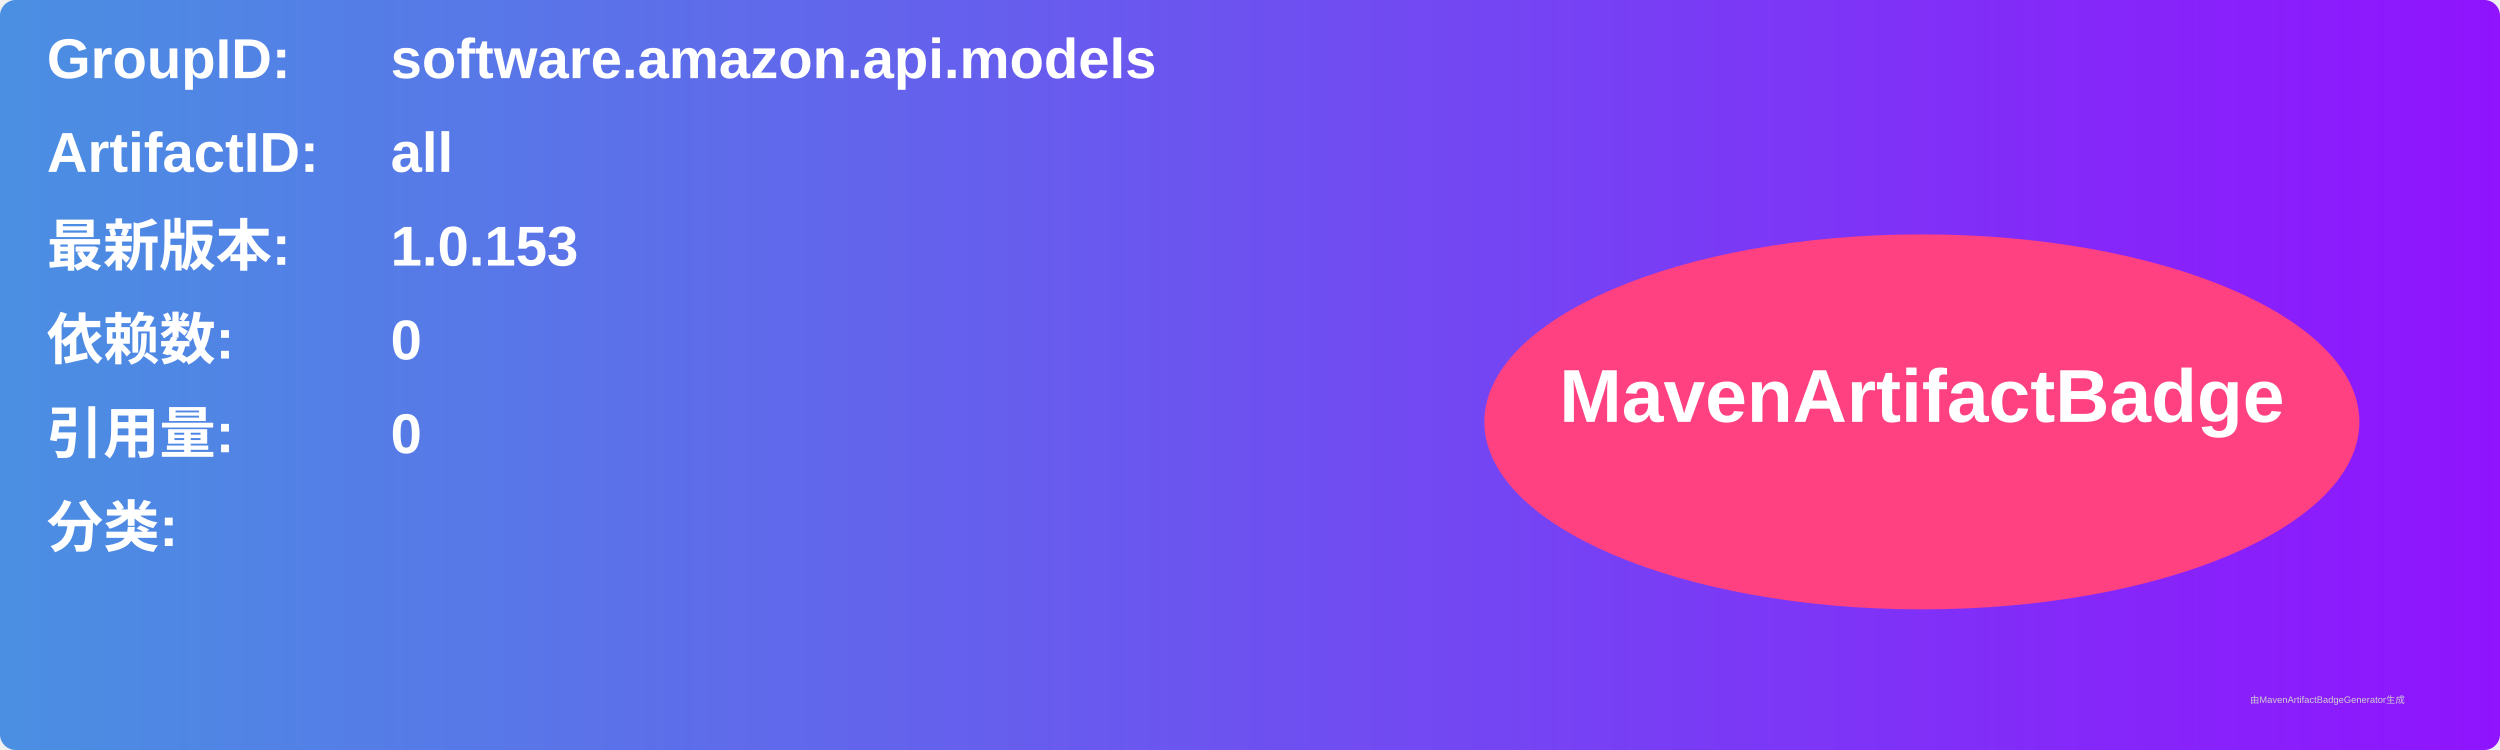
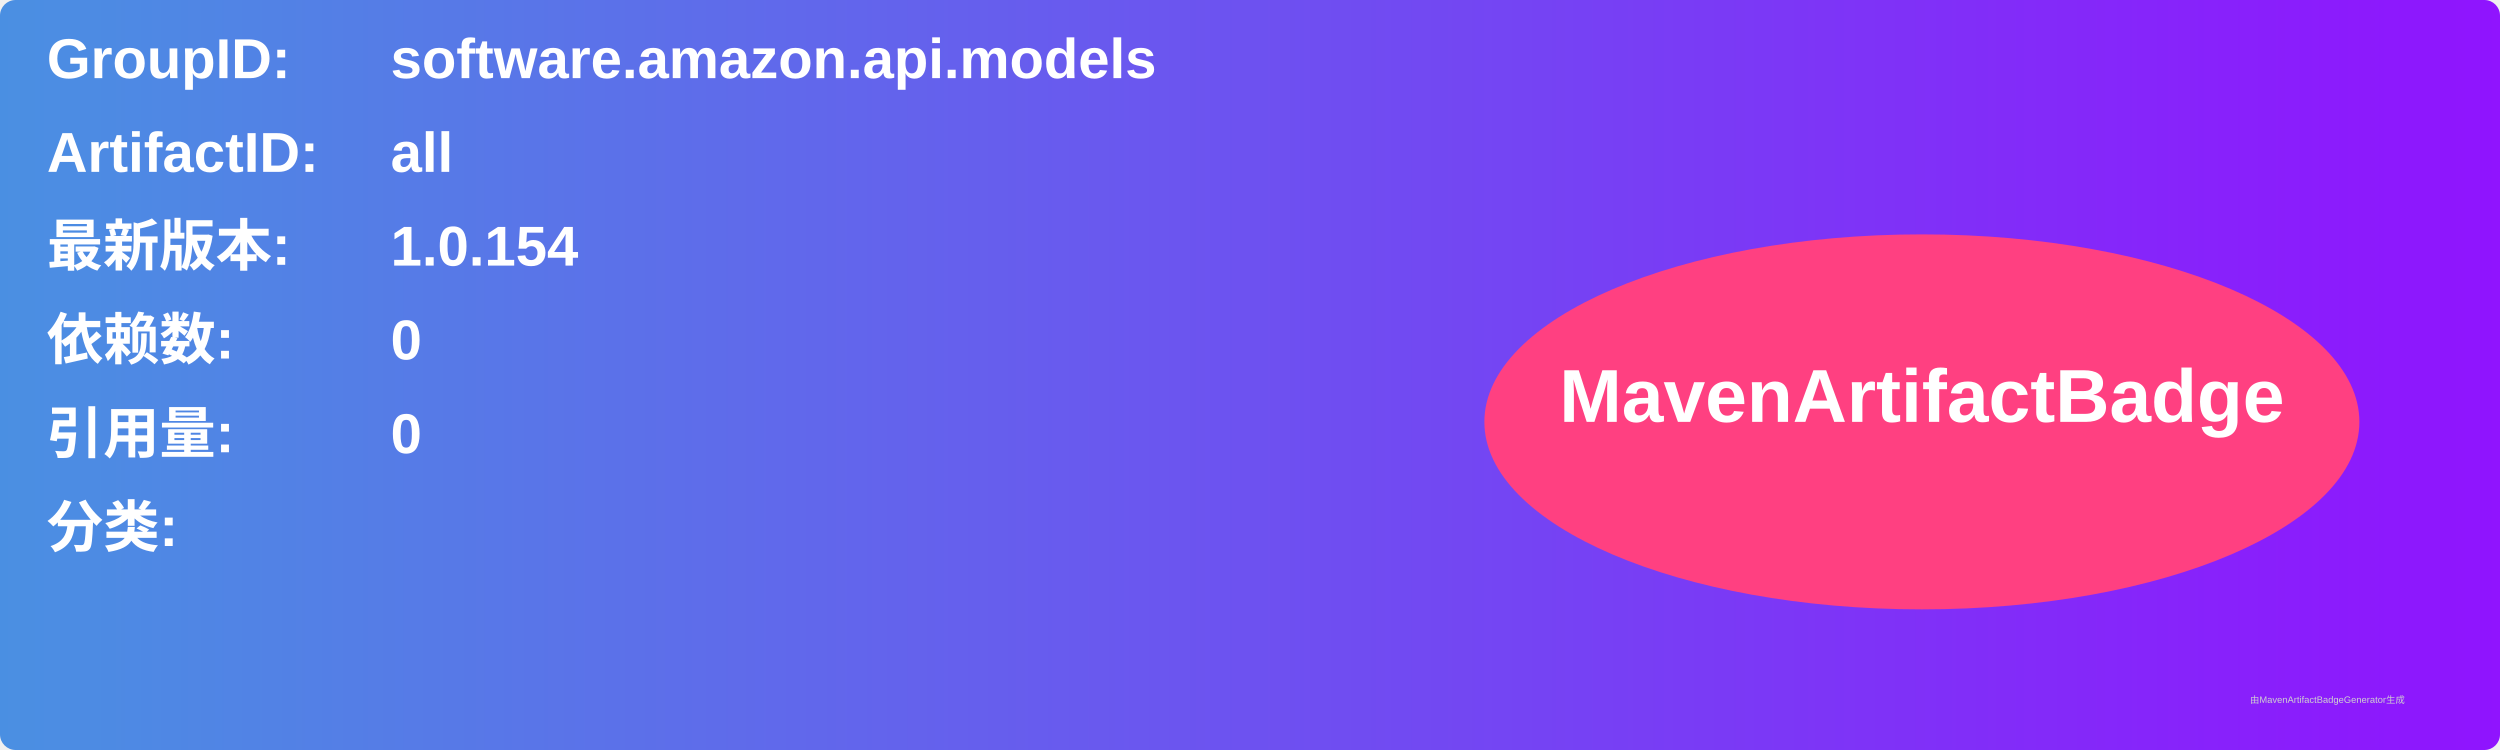
<svg xmlns="http://www.w3.org/2000/svg" width="800" height="240" viewBox="0 0 800 240">
  <linearGradient id="grad" x1="0%" y1="0%" x2="100%" y2="0%">
    <stop offset="0%" stop-color="#4a90e2" />
    <stop offset="100%" stop-color="#9013fe" />
  </linearGradient>
  <rect width="100%" height="100%" rx="5" ry="5" fill="url(#grad)" />
  <g transform="translate(15, 15)">
    <text x="0" y="10" font-family="Arial" font-size="18" fill="white" font-weight="bold" width="260">GroupID:</text>
    <text x="110" y="10" font-family="Arial" font-size="18" fill="white" font-weight="bold" width="460">software.amazon.api.models</text>
    <text x="0" y="40" font-family="Arial" font-size="18" fill="white" font-weight="bold" width="260">ArtifactID:</text>
    <text x="110" y="40" font-family="Arial" font-size="18" fill="white" font-weight="bold" width="460">all</text>
    <text x="0" y="70" font-family="Arial" font-size="18" fill="white" font-weight="bold">最新版本:</text>
    <text x="110" y="70" font-family="Arial" font-size="18" fill="white" font-weight="bold">
-       <tspan font-weight="bold">1.0.153</tspan>
+       <tspan font-weight="bold">1.0.154</tspan>
    </text>
    <text x="0" y="100" font-family="Arial" font-size="18" fill="white" font-weight="bold">依赖数: </text>
    <text x="110" y="100" font-family="Arial" font-size="18" fill="white">
      <tspan font-weight="bold">0</tspan>
    </text>
    <text x="0" y="130" font-family="Arial" font-size="18" fill="white" font-weight="bold">引用量: </text>
    <text x="110" y="130" font-family="Arial" font-size="18" fill="white">
      <tspan font-weight="bold">0</tspan>
    </text>
    <text x="0" y="160" font-family="Arial" font-size="18" fill="white" font-weight="bold">分类:</text>
    <text x="10" y="190" font-family="Arial" font-size="10" fill="white">
      <tspan font-weight="bold" />
    </text>
    <ellipse cx="600" cy="120" rx="140" ry="60" fill="#ff4081" />
    <text x="600" y="120" text-anchor="middle" font-family="Arial" font-size="24" fill="white" font-weight="bold">MavenArtifactBadge</text>
  </g>
  <text x="720" y="225" font-family="Arial" font-size="3" fill="#d0d0d0">由MavenArtifactBadgeGenerator生成</text>
</svg>
